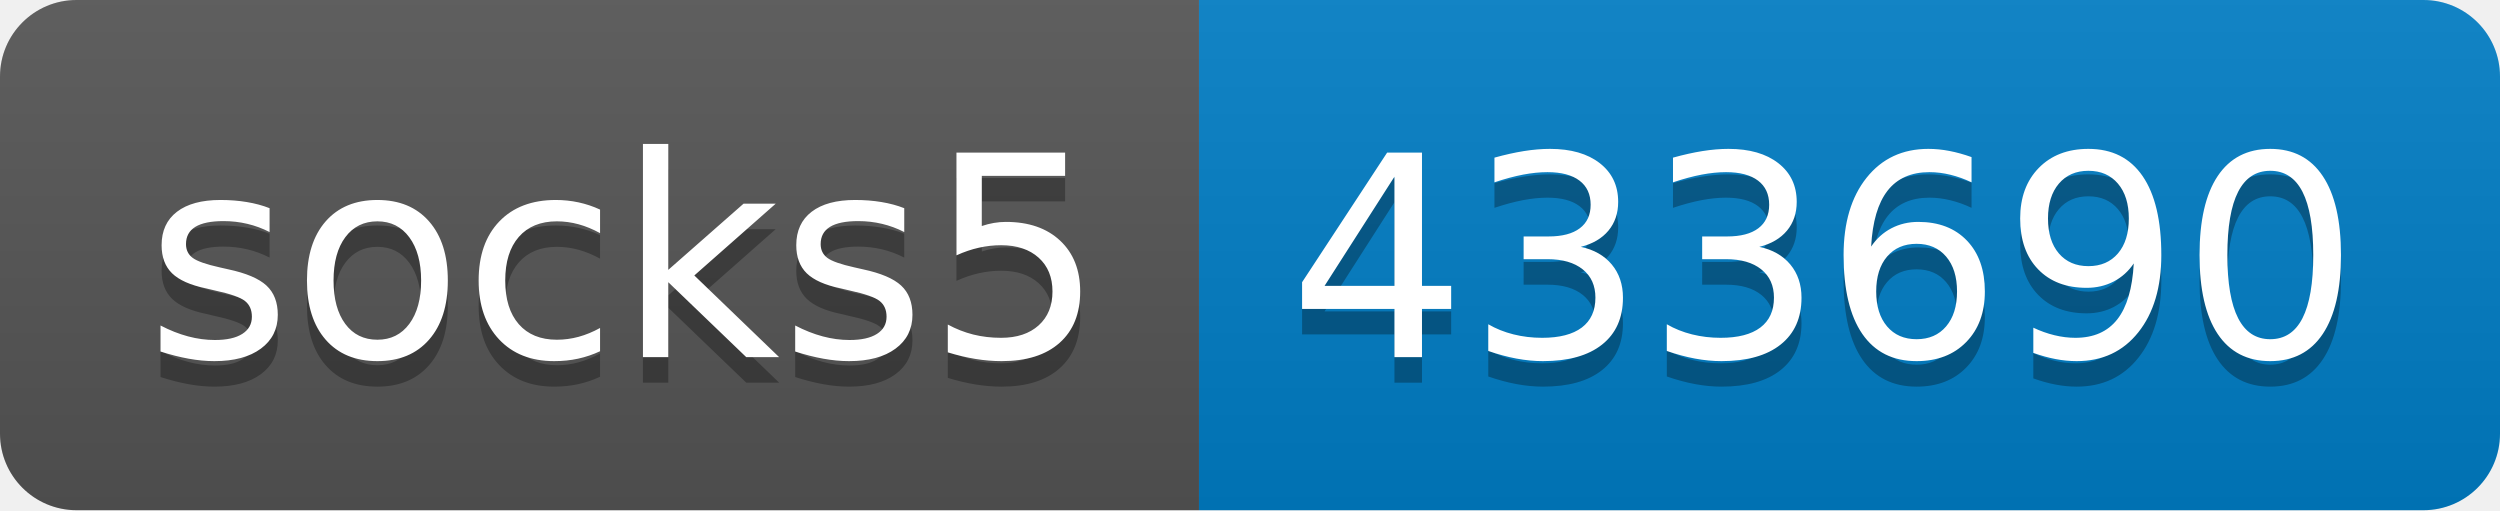
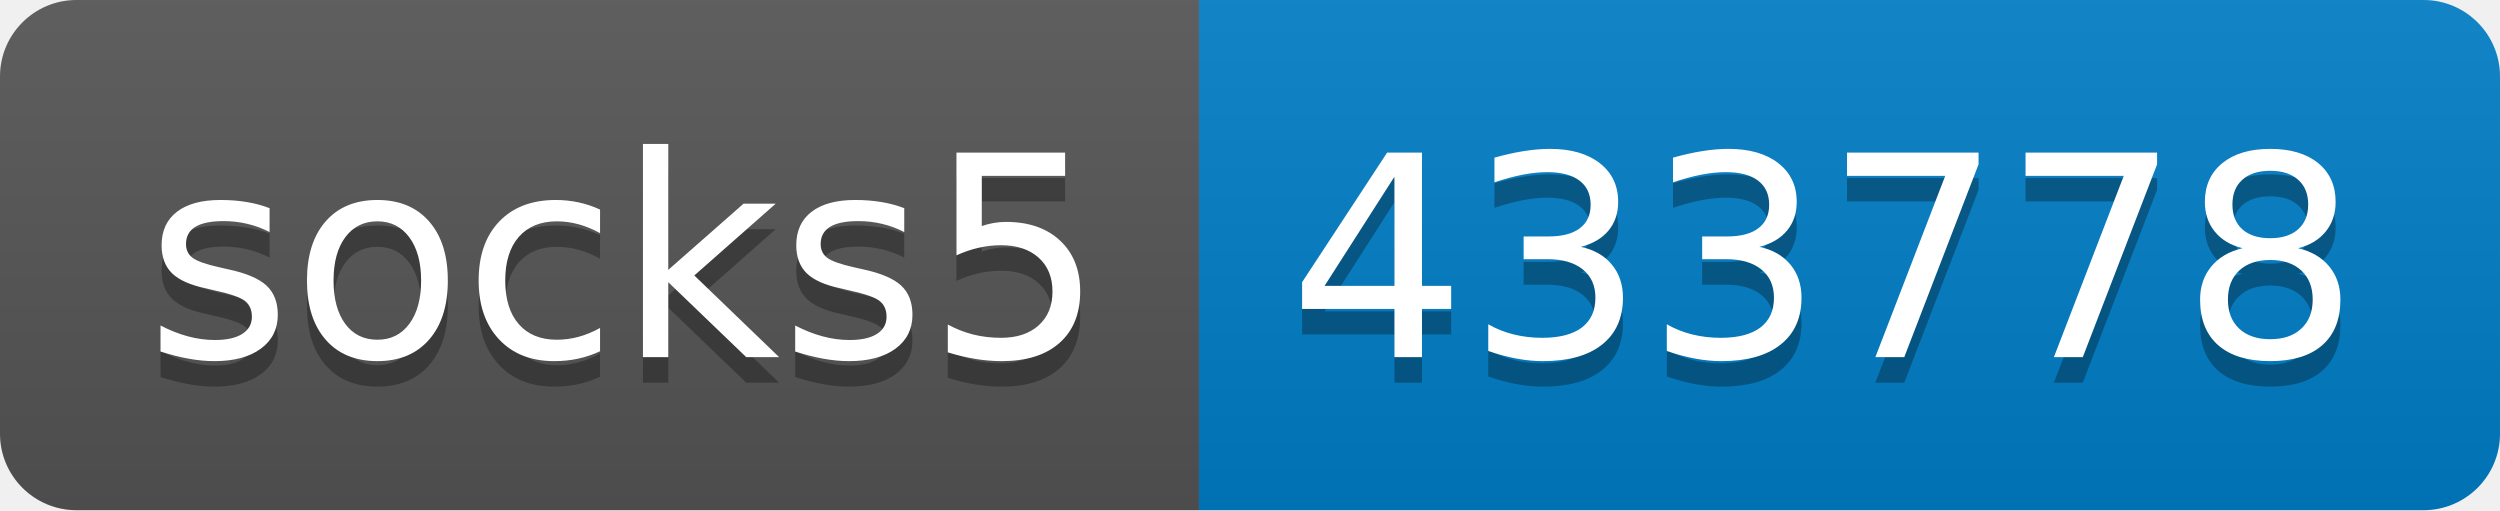
- <svg xmlns="http://www.w3.org/2000/svg" width="98" height="20" role="img" aria-label="socks5: 433690">
+ <svg xmlns="http://www.w3.org/2000/svg" width="98" height="20" role="img" aria-label="socks5: 433778">
  <linearGradient id="s" x2="0" y2="100%">
    <stop offset="0" stop-color="#bbb" stop-opacity=".1" />
    <stop offset="1" stop-opacity=".1" />
  </linearGradient>
  <clipPath id="r">
    <rect width="98" height="20" rx="3" fill="#fff" />
  </clipPath>
  <g clip-path="url(#r)">
    <rect width="47" height="20" fill="#555" />
    <rect x="47" width="51" height="20" fill="#007ec6" />
    <rect width="98" height="20" fill="url(#s)" />
  </g>
  <g fill="#fff" text-anchor="middle" font-family="Verdana,Geneva,DejaVu Sans,sans-serif" text-rendering="geometricPrecision" font-size="110">
    <text aria-hidden="true" x="245" y="150" fill="#010101" fill-opacity=".3" transform="scale(.1)" textLength="370">socks5</text>
    <text x="245" y="140" transform="scale(.1)" fill="#fff" textLength="370">socks5</text>
-     <text aria-hidden="true" x="715" y="150" fill="#010101" fill-opacity=".3" transform="scale(.1)" textLength="410">433690</text>
-     <text x="715" y="140" transform="scale(.1)" fill="#fff" textLength="410">433690</text>
+     <text aria-hidden="true" x="715" y="150" fill="#010101" fill-opacity=".3" transform="scale(.1)" textLength="410">433778</text>
+     <text x="715" y="140" transform="scale(.1)" fill="#fff" textLength="410">433778</text>
  </g>
</svg>
